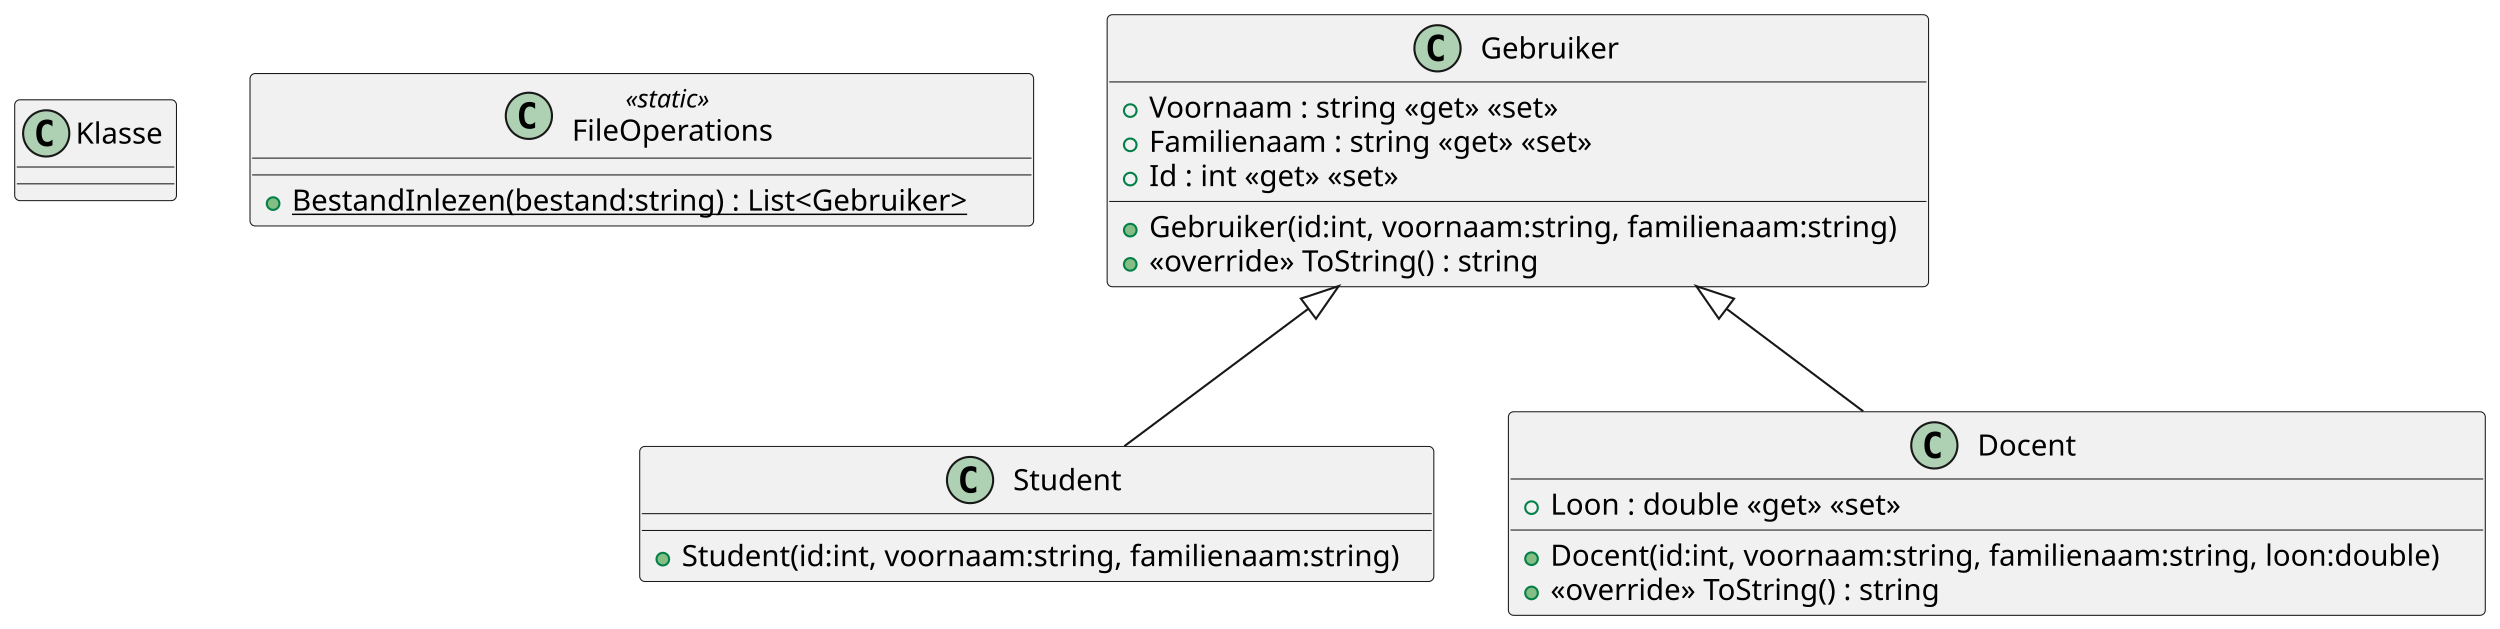
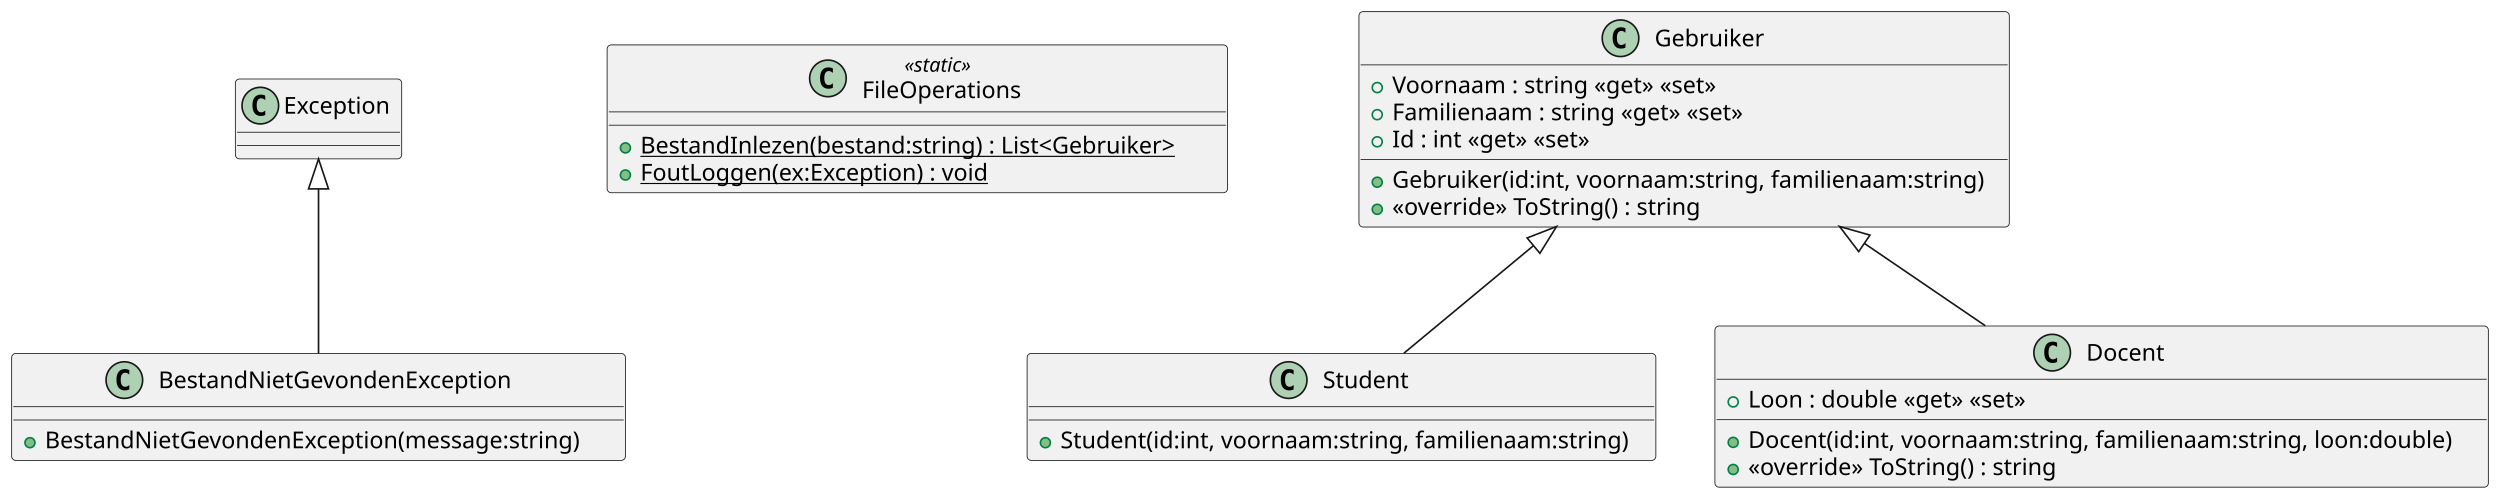
- <svg xmlns="http://www.w3.org/2000/svg" contentStyleType="text/css" height="299px" preserveAspectRatio="none" style="width:1190px;height:299px;background:#FFFFFF;" version="1.1" viewBox="0 0 1190 299" width="1190px" zoomAndPan="magnify">
+ <svg xmlns="http://www.w3.org/2000/svg" contentStyleType="text/css" height="299px" preserveAspectRatio="none" style="width:1503px;height:299px;background:#FFFFFF;" version="1.1" viewBox="0 0 1503 299" width="1503px" zoomAndPan="magnify">
  <defs />
  <g>
-     <g id="elem_Klasse">
-       <rect codeLine="1" fill="#F1F1F1" height="48" id="Klasse" rx="2.5" ry="2.5" style="stroke:#181818;stroke-width:0.5;" width="77" x="7" y="47.5" />
-       <ellipse cx="22" cy="63.5" fill="#ADD1B2" rx="11" ry="11" style="stroke:#181818;stroke-width:1.0;" />
-       <path d="M24.969,69.141 Q24.391,69.438 23.75,69.578 Q23.109,69.734 22.406,69.734 Q19.906,69.734 18.578,68.094 Q17.266,66.438 17.266,63.312 Q17.266,60.188 18.578,58.531 Q19.906,56.875 22.406,56.875 Q23.109,56.875 23.75,57.031 Q24.406,57.188 24.969,57.484 L24.969,60.203 Q24.344,59.625 23.75,59.359 Q23.156,59.078 22.531,59.078 Q21.188,59.078 20.5,60.156 Q19.812,61.219 19.812,63.312 Q19.812,65.406 20.5,66.484 Q21.188,67.547 22.531,67.547 Q23.156,67.547 23.75,67.281 Q24.344,67 24.969,66.422 L24.969,69.141 Z " fill="#000000" />
-       <text fill="#000000" font-family="sans-serif" font-size="14" lengthAdjust="spacing" textLength="45" x="36" y="68.347">Klasse</text>
-       <line style="stroke:#181818;stroke-width:0.5;" x1="8" x2="83" y1="79.5" y2="79.5" />
-       <line style="stroke:#181818;stroke-width:0.5;" x1="8" x2="83" y1="87.5" y2="87.5" />
+     <g id="elem_BestandNietGevondenException">
+       <rect codeLine="1" fill="#F1F1F1" height="64.297" id="BestandNietGevondenException" rx="2.5" ry="2.5" style="stroke:#181818;stroke-width:0.5;" width="369" x="7" y="212.5" />
+       <ellipse cx="74.75" cy="228.5" fill="#ADD1B2" rx="11" ry="11" style="stroke:#181818;stroke-width:1.0;" />
+       <path d="M77.719,234.141 Q77.141,234.438 76.5,234.578 Q75.859,234.734 75.156,234.734 Q72.656,234.734 71.328,233.094 Q70.016,231.438 70.016,228.312 Q70.016,225.188 71.328,223.531 Q72.656,221.875 75.156,221.875 Q75.859,221.875 76.5,222.031 Q77.156,222.188 77.719,222.484 L77.719,225.203 Q77.094,224.625 76.5,224.359 Q75.906,224.078 75.281,224.078 Q73.938,224.078 73.25,225.156 Q72.562,226.219 72.562,228.312 Q72.562,230.406 73.25,231.484 Q73.938,232.547 75.281,232.547 Q75.906,232.547 76.5,232.281 Q77.094,232 77.719,231.422 L77.719,234.141 Z " fill="#000000" />
+       <text fill="#000000" font-family="sans-serif" font-size="14" lengthAdjust="spacing" textLength="225" x="95.25" y="233.347">BestandNietGevondenException</text>
+       <line style="stroke:#181818;stroke-width:0.5;" x1="8" x2="375" y1="244.5" y2="244.5" />
+       <line style="stroke:#181818;stroke-width:0.5;" x1="8" x2="375" y1="252.5" y2="252.5" />
+       <ellipse cx="18" cy="266.148" fill="#84BE84" rx="3" ry="3" style="stroke:#038048;stroke-width:1.0;" />
+       <text fill="#000000" font-family="sans-serif" font-size="14" lengthAdjust="spacing" textLength="343" x="27" y="269.495">BestandNietGevondenException(message:string)</text>
+     </g>
+     <g id="elem_Exception">
+       <rect fill="#F1F1F1" height="48" id="Exception" rx="2.5" ry="2.5" style="stroke:#181818;stroke-width:0.5;" width="100" x="141.5" y="47.5" />
+       <ellipse cx="156.5" cy="63.5" fill="#ADD1B2" rx="11" ry="11" style="stroke:#181818;stroke-width:1.0;" />
+       <path d="M159.469,69.141 Q158.891,69.438 158.25,69.578 Q157.609,69.734 156.906,69.734 Q154.406,69.734 153.078,68.094 Q151.766,66.438 151.766,63.312 Q151.766,60.188 153.078,58.531 Q154.406,56.875 156.906,56.875 Q157.609,56.875 158.25,57.031 Q158.906,57.188 159.469,57.484 L159.469,60.203 Q158.844,59.625 158.25,59.359 Q157.656,59.078 157.031,59.078 Q155.688,59.078 155,60.156 Q154.312,61.219 154.312,63.312 Q154.312,65.406 155,66.484 Q155.688,67.547 157.031,67.547 Q157.656,67.547 158.25,67.281 Q158.844,67 159.469,66.422 L159.469,69.141 Z " fill="#000000" />
+       <text fill="#000000" font-family="sans-serif" font-size="14" lengthAdjust="spacing" textLength="68" x="170.5" y="68.347">Exception</text>
+       <line style="stroke:#181818;stroke-width:0.5;" x1="142.5" x2="240.5" y1="79.5" y2="79.5" />
+       <line style="stroke:#181818;stroke-width:0.5;" x1="142.5" x2="240.5" y1="87.5" y2="87.5" />
    </g>
    <g id="elem_FileOperations">
-       <rect codeLine="1" fill="#F1F1F1" height="72.562" id="FileOperations" rx="2.5" ry="2.5" style="stroke:#181818;stroke-width:0.5;" width="373" x="119" y="35" />
-       <ellipse cx="251.75" cy="55.133" fill="#ADD1B2" rx="11" ry="11" style="stroke:#181818;stroke-width:1.0;" />
-       <path d="M254.719,60.773 Q254.141,61.07 253.5,61.211 Q252.859,61.367 252.156,61.367 Q249.656,61.367 248.328,59.727 Q247.016,58.07 247.016,54.945 Q247.016,51.82 248.328,50.164 Q249.656,48.508 252.156,48.508 Q252.859,48.508 253.5,48.664 Q254.156,48.82 254.719,49.117 L254.719,51.836 Q254.094,51.258 253.5,50.992 Q252.906,50.711 252.281,50.711 Q250.938,50.711 250.25,51.789 Q249.562,52.852 249.562,54.945 Q249.562,57.039 250.25,58.117 Q250.938,59.18 252.281,59.18 Q252.906,59.18 253.5,58.914 Q254.094,58.633 254.719,58.055 L254.719,60.773 Z " fill="#000000" />
-       <text fill="#000000" font-family="sans-serif" font-size="12" font-style="italic" lengthAdjust="spacing" textLength="48" x="297.75" y="51.139">«static»</text>
-       <text fill="#000000" font-family="sans-serif" font-size="14" lengthAdjust="spacing" textLength="99" x="272.25" y="66.964">FileOperations</text>
-       <line style="stroke:#181818;stroke-width:0.5;" x1="120" x2="491" y1="75.266" y2="75.266" />
-       <line style="stroke:#181818;stroke-width:0.5;" x1="120" x2="491" y1="83.266" y2="83.266" />
-       <ellipse cx="130" cy="96.914" fill="#84BE84" rx="3" ry="3" style="stroke:#038048;stroke-width:1.0;" />
-       <text fill="#000000" font-family="sans-serif" font-size="14" lengthAdjust="spacing" text-decoration="underline" textLength="347" x="139" y="100.261">BestandInlezen(bestand:string) : List&lt;Gebruiker&gt;</text>
+       <rect codeLine="1" fill="#F1F1F1" height="88.859" id="FileOperations" rx="2.5" ry="2.5" style="stroke:#181818;stroke-width:0.5;" width="373" x="365" y="27" />
+       <ellipse cx="497.75" cy="47.133" fill="#ADD1B2" rx="11" ry="11" style="stroke:#181818;stroke-width:1.0;" />
+       <path d="M500.719,52.773 Q500.141,53.07 499.5,53.211 Q498.859,53.367 498.156,53.367 Q495.656,53.367 494.328,51.727 Q493.016,50.07 493.016,46.945 Q493.016,43.82 494.328,42.164 Q495.656,40.508 498.156,40.508 Q498.859,40.508 499.5,40.664 Q500.156,40.82 500.719,41.117 L500.719,43.836 Q500.094,43.258 499.5,42.992 Q498.906,42.711 498.281,42.711 Q496.938,42.711 496.25,43.789 Q495.562,44.852 495.562,46.945 Q495.562,49.039 496.25,50.117 Q496.938,51.18 498.281,51.18 Q498.906,51.18 499.5,50.914 Q500.094,50.633 500.719,50.055 L500.719,52.773 Z " fill="#000000" />
+       <text fill="#000000" font-family="sans-serif" font-size="12" font-style="italic" lengthAdjust="spacing" textLength="48" x="543.75" y="43.139">«static»</text>
+       <text fill="#000000" font-family="sans-serif" font-size="14" lengthAdjust="spacing" textLength="99" x="518.25" y="58.964">FileOperations</text>
+       <line style="stroke:#181818;stroke-width:0.5;" x1="366" x2="737" y1="67.266" y2="67.266" />
+       <line style="stroke:#181818;stroke-width:0.5;" x1="366" x2="737" y1="75.266" y2="75.266" />
+       <ellipse cx="376" cy="88.914" fill="#84BE84" rx="3" ry="3" style="stroke:#038048;stroke-width:1.0;" />
+       <text fill="#000000" font-family="sans-serif" font-size="14" lengthAdjust="spacing" text-decoration="underline" textLength="347" x="385" y="92.261">BestandInlezen(bestand:string) : List&lt;Gebruiker&gt;</text>
+       <ellipse cx="376" cy="105.211" fill="#84BE84" rx="3" ry="3" style="stroke:#038048;stroke-width:1.0;" />
+       <text fill="#000000" font-family="sans-serif" font-size="14" lengthAdjust="spacing" text-decoration="underline" textLength="223" x="385" y="108.558">FoutLoggen(ex:Exception) : void</text>
    </g>
    <g id="elem_Gebruiker">
-       <rect codeLine="1" fill="#F1F1F1" height="129.484" id="Gebruiker" rx="2.5" ry="2.5" style="stroke:#181818;stroke-width:0.5;" width="391" x="527" y="7" />
-       <ellipse cx="684.25" cy="23" fill="#ADD1B2" rx="11" ry="11" style="stroke:#181818;stroke-width:1.0;" />
-       <path d="M687.219,28.641 Q686.641,28.938 686,29.078 Q685.359,29.234 684.656,29.234 Q682.156,29.234 680.828,27.594 Q679.516,25.938 679.516,22.812 Q679.516,19.688 680.828,18.031 Q682.156,16.375 684.656,16.375 Q685.359,16.375 686,16.531 Q686.656,16.688 687.219,16.984 L687.219,19.703 Q686.594,19.125 686,18.859 Q685.406,18.578 684.781,18.578 Q683.438,18.578 682.75,19.656 Q682.062,20.719 682.062,22.812 Q682.062,24.906 682.75,25.984 Q683.438,27.047 684.781,27.047 Q685.406,27.047 686,26.781 Q686.594,26.5 687.219,25.922 L687.219,28.641 Z " fill="#000000" />
-       <text fill="#000000" font-family="sans-serif" font-size="14" lengthAdjust="spacing" textLength="68" x="704.75" y="27.847">Gebruiker</text>
-       <line style="stroke:#181818;stroke-width:0.5;" x1="528" x2="917" y1="39" y2="39" />
-       <ellipse cx="538" cy="52.648" fill="none" rx="3" ry="3" style="stroke:#038048;stroke-width:1.0;" />
-       <text fill="#000000" font-family="sans-serif" font-size="14" lengthAdjust="spacing" textLength="211" x="547" y="55.995">Voornaam : string «get» «set»</text>
-       <ellipse cx="538" cy="68.945" fill="none" rx="3" ry="3" style="stroke:#038048;stroke-width:1.0;" />
-       <text fill="#000000" font-family="sans-serif" font-size="14" lengthAdjust="spacing" textLength="226" x="547" y="72.292">Familienaam : string «get» «set»</text>
-       <ellipse cx="538" cy="85.242" fill="none" rx="3" ry="3" style="stroke:#038048;stroke-width:1.0;" />
-       <text fill="#000000" font-family="sans-serif" font-size="14" lengthAdjust="spacing" textLength="131" x="547" y="88.589">Id : int «get» «set»</text>
-       <line style="stroke:#181818;stroke-width:0.5;" x1="528" x2="917" y1="95.891" y2="95.891" />
-       <ellipse cx="538" cy="109.539" fill="#84BE84" rx="3" ry="3" style="stroke:#038048;stroke-width:1.0;" />
-       <text fill="#000000" font-family="sans-serif" font-size="14" lengthAdjust="spacing" textLength="365" x="547" y="112.886">Gebruiker(id:int, voornaam:string, familienaam:string)</text>
-       <ellipse cx="538" cy="125.836" fill="#84BE84" rx="3" ry="3" style="stroke:#038048;stroke-width:1.0;" />
-       <text fill="#000000" font-family="sans-serif" font-size="14" lengthAdjust="spacing" textLength="198" x="547" y="129.183">«override» ToString() : string</text>
+       <rect codeLine="1" fill="#F1F1F1" height="129.484" id="Gebruiker" rx="2.5" ry="2.5" style="stroke:#181818;stroke-width:0.5;" width="391" x="817" y="7" />
+       <ellipse cx="974.25" cy="23" fill="#ADD1B2" rx="11" ry="11" style="stroke:#181818;stroke-width:1.0;" />
+       <path d="M977.219,28.641 Q976.641,28.938 976,29.078 Q975.359,29.234 974.656,29.234 Q972.156,29.234 970.828,27.594 Q969.516,25.938 969.516,22.812 Q969.516,19.688 970.828,18.031 Q972.156,16.375 974.656,16.375 Q975.359,16.375 976,16.531 Q976.656,16.688 977.219,16.984 L977.219,19.703 Q976.594,19.125 976,18.859 Q975.406,18.578 974.781,18.578 Q973.438,18.578 972.75,19.656 Q972.062,20.719 972.062,22.812 Q972.062,24.906 972.75,25.984 Q973.438,27.047 974.781,27.047 Q975.406,27.047 976,26.781 Q976.594,26.5 977.219,25.922 L977.219,28.641 Z " fill="#000000" />
+       <text fill="#000000" font-family="sans-serif" font-size="14" lengthAdjust="spacing" textLength="68" x="994.75" y="27.847">Gebruiker</text>
+       <line style="stroke:#181818;stroke-width:0.5;" x1="818" x2="1207" y1="39" y2="39" />
+       <ellipse cx="828" cy="52.648" fill="none" rx="3" ry="3" style="stroke:#038048;stroke-width:1.0;" />
+       <text fill="#000000" font-family="sans-serif" font-size="14" lengthAdjust="spacing" textLength="211" x="837" y="55.995">Voornaam : string «get» «set»</text>
+       <ellipse cx="828" cy="68.945" fill="none" rx="3" ry="3" style="stroke:#038048;stroke-width:1.0;" />
+       <text fill="#000000" font-family="sans-serif" font-size="14" lengthAdjust="spacing" textLength="226" x="837" y="72.292">Familienaam : string «get» «set»</text>
+       <ellipse cx="828" cy="85.242" fill="none" rx="3" ry="3" style="stroke:#038048;stroke-width:1.0;" />
+       <text fill="#000000" font-family="sans-serif" font-size="14" lengthAdjust="spacing" textLength="131" x="837" y="88.589">Id : int «get» «set»</text>
+       <line style="stroke:#181818;stroke-width:0.5;" x1="818" x2="1207" y1="95.891" y2="95.891" />
+       <ellipse cx="828" cy="109.539" fill="#84BE84" rx="3" ry="3" style="stroke:#038048;stroke-width:1.0;" />
+       <text fill="#000000" font-family="sans-serif" font-size="14" lengthAdjust="spacing" textLength="365" x="837" y="112.886">Gebruiker(id:int, voornaam:string, familienaam:string)</text>
+       <ellipse cx="828" cy="125.836" fill="#84BE84" rx="3" ry="3" style="stroke:#038048;stroke-width:1.0;" />
+       <text fill="#000000" font-family="sans-serif" font-size="14" lengthAdjust="spacing" textLength="198" x="837" y="129.183">«override» ToString() : string</text>
    </g>
    <g id="elem_Student">
-       <rect codeLine="1" fill="#F1F1F1" height="64.297" id="Student" rx="2.5" ry="2.5" style="stroke:#181818;stroke-width:0.5;" width="378" x="304.5" y="212.5" />
-       <ellipse cx="461.75" cy="228.5" fill="#ADD1B2" rx="11" ry="11" style="stroke:#181818;stroke-width:1.0;" />
-       <path d="M464.719,234.141 Q464.141,234.438 463.5,234.578 Q462.859,234.734 462.156,234.734 Q459.656,234.734 458.328,233.094 Q457.016,231.438 457.016,228.312 Q457.016,225.188 458.328,223.531 Q459.656,221.875 462.156,221.875 Q462.859,221.875 463.5,222.031 Q464.156,222.188 464.719,222.484 L464.719,225.203 Q464.094,224.625 463.5,224.359 Q462.906,224.078 462.281,224.078 Q460.938,224.078 460.25,225.156 Q459.562,226.219 459.562,228.312 Q459.562,230.406 460.25,231.484 Q460.938,232.547 462.281,232.547 Q462.906,232.547 463.5,232.281 Q464.094,232 464.719,231.422 L464.719,234.141 Z " fill="#000000" />
-       <text fill="#000000" font-family="sans-serif" font-size="14" lengthAdjust="spacing" textLength="55" x="482.25" y="233.347">Student</text>
-       <line style="stroke:#181818;stroke-width:0.5;" x1="305.5" x2="681.5" y1="244.5" y2="244.5" />
-       <line style="stroke:#181818;stroke-width:0.5;" x1="305.5" x2="681.5" y1="252.5" y2="252.5" />
-       <ellipse cx="315.5" cy="266.148" fill="#84BE84" rx="3" ry="3" style="stroke:#038048;stroke-width:1.0;" />
-       <text fill="#000000" font-family="sans-serif" font-size="14" lengthAdjust="spacing" textLength="352" x="324.5" y="269.495">Student(id:int, voornaam:string, familienaam:string)</text>
+       <rect codeLine="1" fill="#F1F1F1" height="64.297" id="Student" rx="2.5" ry="2.5" style="stroke:#181818;stroke-width:0.5;" width="378" x="617.5" y="212.5" />
+       <ellipse cx="774.75" cy="228.5" fill="#ADD1B2" rx="11" ry="11" style="stroke:#181818;stroke-width:1.0;" />
+       <path d="M777.719,234.141 Q777.141,234.438 776.5,234.578 Q775.859,234.734 775.156,234.734 Q772.656,234.734 771.328,233.094 Q770.016,231.438 770.016,228.312 Q770.016,225.188 771.328,223.531 Q772.656,221.875 775.156,221.875 Q775.859,221.875 776.5,222.031 Q777.156,222.188 777.719,222.484 L777.719,225.203 Q777.094,224.625 776.5,224.359 Q775.906,224.078 775.281,224.078 Q773.938,224.078 773.25,225.156 Q772.562,226.219 772.562,228.312 Q772.562,230.406 773.25,231.484 Q773.938,232.547 775.281,232.547 Q775.906,232.547 776.5,232.281 Q777.094,232 777.719,231.422 L777.719,234.141 Z " fill="#000000" />
+       <text fill="#000000" font-family="sans-serif" font-size="14" lengthAdjust="spacing" textLength="55" x="795.25" y="233.347">Student</text>
+       <line style="stroke:#181818;stroke-width:0.5;" x1="618.5" x2="994.5" y1="244.5" y2="244.5" />
+       <line style="stroke:#181818;stroke-width:0.5;" x1="618.5" x2="994.5" y1="252.5" y2="252.5" />
+       <ellipse cx="628.5" cy="266.148" fill="#84BE84" rx="3" ry="3" style="stroke:#038048;stroke-width:1.0;" />
+       <text fill="#000000" font-family="sans-serif" font-size="14" lengthAdjust="spacing" textLength="352" x="637.5" y="269.495">Student(id:int, voornaam:string, familienaam:string)</text>
    </g>
    <g id="elem_Docent">
-       <rect codeLine="1" fill="#F1F1F1" height="96.891" id="Docent" rx="2.5" ry="2.5" style="stroke:#181818;stroke-width:0.5;" width="465" x="718" y="196" />
-       <ellipse cx="920.75" cy="212" fill="#ADD1B2" rx="11" ry="11" style="stroke:#181818;stroke-width:1.0;" />
-       <path d="M923.719,217.641 Q923.141,217.938 922.5,218.078 Q921.859,218.234 921.156,218.234 Q918.656,218.234 917.328,216.594 Q916.016,214.938 916.016,211.812 Q916.016,208.688 917.328,207.031 Q918.656,205.375 921.156,205.375 Q921.859,205.375 922.5,205.531 Q923.156,205.688 923.719,205.984 L923.719,208.703 Q923.094,208.125 922.5,207.859 Q921.906,207.578 921.281,207.578 Q919.938,207.578 919.25,208.656 Q918.562,209.719 918.562,211.812 Q918.562,213.906 919.25,214.984 Q919.938,216.047 921.281,216.047 Q921.906,216.047 922.5,215.781 Q923.094,215.5 923.719,214.922 L923.719,217.641 Z " fill="#000000" />
-       <text fill="#000000" font-family="sans-serif" font-size="14" lengthAdjust="spacing" textLength="51" x="941.25" y="216.847">Docent</text>
-       <line style="stroke:#181818;stroke-width:0.5;" x1="719" x2="1182" y1="228" y2="228" />
-       <ellipse cx="729" cy="241.648" fill="none" rx="3" ry="3" style="stroke:#038048;stroke-width:1.0;" />
-       <text fill="#000000" font-family="sans-serif" font-size="14" lengthAdjust="spacing" textLength="184" x="738" y="244.995">Loon : double «get» «set»</text>
-       <line style="stroke:#181818;stroke-width:0.5;" x1="719" x2="1182" y1="252.297" y2="252.297" />
-       <ellipse cx="729" cy="265.945" fill="#84BE84" rx="3" ry="3" style="stroke:#038048;stroke-width:1.0;" />
-       <text fill="#000000" font-family="sans-serif" font-size="14" lengthAdjust="spacing" textLength="439" x="738" y="269.292">Docent(id:int, voornaam:string, familienaam:string, loon:double)</text>
-       <ellipse cx="729" cy="282.242" fill="#84BE84" rx="3" ry="3" style="stroke:#038048;stroke-width:1.0;" />
-       <text fill="#000000" font-family="sans-serif" font-size="14" lengthAdjust="spacing" textLength="198" x="738" y="285.589">«override» ToString() : string</text>
+       <rect codeLine="1" fill="#F1F1F1" height="96.891" id="Docent" rx="2.5" ry="2.5" style="stroke:#181818;stroke-width:0.5;" width="465" x="1031" y="196" />
+       <ellipse cx="1233.75" cy="212" fill="#ADD1B2" rx="11" ry="11" style="stroke:#181818;stroke-width:1.0;" />
+       <path d="M1236.719,217.641 Q1236.141,217.938 1235.5,218.078 Q1234.859,218.234 1234.156,218.234 Q1231.656,218.234 1230.328,216.594 Q1229.016,214.938 1229.016,211.812 Q1229.016,208.688 1230.328,207.031 Q1231.656,205.375 1234.156,205.375 Q1234.859,205.375 1235.5,205.531 Q1236.156,205.688 1236.719,205.984 L1236.719,208.703 Q1236.094,208.125 1235.5,207.859 Q1234.906,207.578 1234.281,207.578 Q1232.938,207.578 1232.25,208.656 Q1231.562,209.719 1231.562,211.812 Q1231.562,213.906 1232.25,214.984 Q1232.938,216.047 1234.281,216.047 Q1234.906,216.047 1235.5,215.781 Q1236.094,215.5 1236.719,214.922 L1236.719,217.641 Z " fill="#000000" />
+       <text fill="#000000" font-family="sans-serif" font-size="14" lengthAdjust="spacing" textLength="51" x="1254.25" y="216.847">Docent</text>
+       <line style="stroke:#181818;stroke-width:0.5;" x1="1032" x2="1495" y1="228" y2="228" />
+       <ellipse cx="1042" cy="241.648" fill="none" rx="3" ry="3" style="stroke:#038048;stroke-width:1.0;" />
+       <text fill="#000000" font-family="sans-serif" font-size="14" lengthAdjust="spacing" textLength="184" x="1051" y="244.995">Loon : double «get» «set»</text>
+       <line style="stroke:#181818;stroke-width:0.5;" x1="1032" x2="1495" y1="252.297" y2="252.297" />
+       <ellipse cx="1042" cy="265.945" fill="#84BE84" rx="3" ry="3" style="stroke:#038048;stroke-width:1.0;" />
+       <text fill="#000000" font-family="sans-serif" font-size="14" lengthAdjust="spacing" textLength="439" x="1051" y="269.292">Docent(id:int, voornaam:string, familienaam:string, loon:double)</text>
+       <ellipse cx="1042" cy="282.242" fill="#84BE84" rx="3" ry="3" style="stroke:#038048;stroke-width:1.0;" />
+       <text fill="#000000" font-family="sans-serif" font-size="14" lengthAdjust="spacing" textLength="198" x="1051" y="285.589">«override» ToString() : string</text>
+     </g>
+     <g id="link_Exception_BestandNietGevondenException">
+       <path codeLine="4" d="M191.5,113.56 C191.5,143.74 191.5,178.73 191.5,212.42 " fill="none" id="Exception-backto-BestandNietGevondenException" style="stroke:#181818;stroke-width:1.0;" />
+       <polygon fill="none" points="191.5,95.56,185.5,113.56,197.5,113.56,191.5,95.56" style="stroke:#181818;stroke-width:1.0;" />
    </g>
    <g id="link_Gebruiker_Student">
-       <path codeLine="4" d="M622.808,146.941 C587.968,172.961 563.67,191.1 535.21,212.35 " fill="none" id="Gebruiker-backto-Student" style="stroke:#181818;stroke-width:1.0;" />
-       <polygon fill="none" points="637.23,136.17,619.218,142.134,626.399,151.748,637.23,136.17" style="stroke:#181818;stroke-width:1.0;" />
+       <path codeLine="4" d="M921.941,147.668 C890.601,173.688 869.63,191.1 844.02,212.35 " fill="none" id="Gebruiker-backto-Student" style="stroke:#181818;stroke-width:1.0;" />
+       <polygon fill="none" points="935.79,136.17,918.108,143.052,925.774,152.284,935.79,136.17" style="stroke:#181818;stroke-width:1.0;" />
    </g>
    <g id="link_Gebruiker_Docent">
-       <path codeLine="6" d="M821.797,146.974 C848.127,166.734 862.29,177.34 886.91,195.81 " fill="none" id="Gebruiker-backto-Docent" style="stroke:#181818;stroke-width:1.0;" />
-       <polygon fill="none" points="807.4,136.17,818.195,151.773,825.398,142.175,807.4,136.17" style="stroke:#181818;stroke-width:1.0;" />
+       <path codeLine="6" d="M1120.833,146.308 C1149.823,166.068 1166.39,177.34 1193.5,195.81 " fill="none" id="Gebruiker-backto-Docent" style="stroke:#181818;stroke-width:1.0;" />
+       <polygon fill="none" points="1105.96,136.17,1117.454,151.266,1124.213,141.35,1105.96,136.17" style="stroke:#181818;stroke-width:1.0;" />
    </g>
  </g>
</svg>
